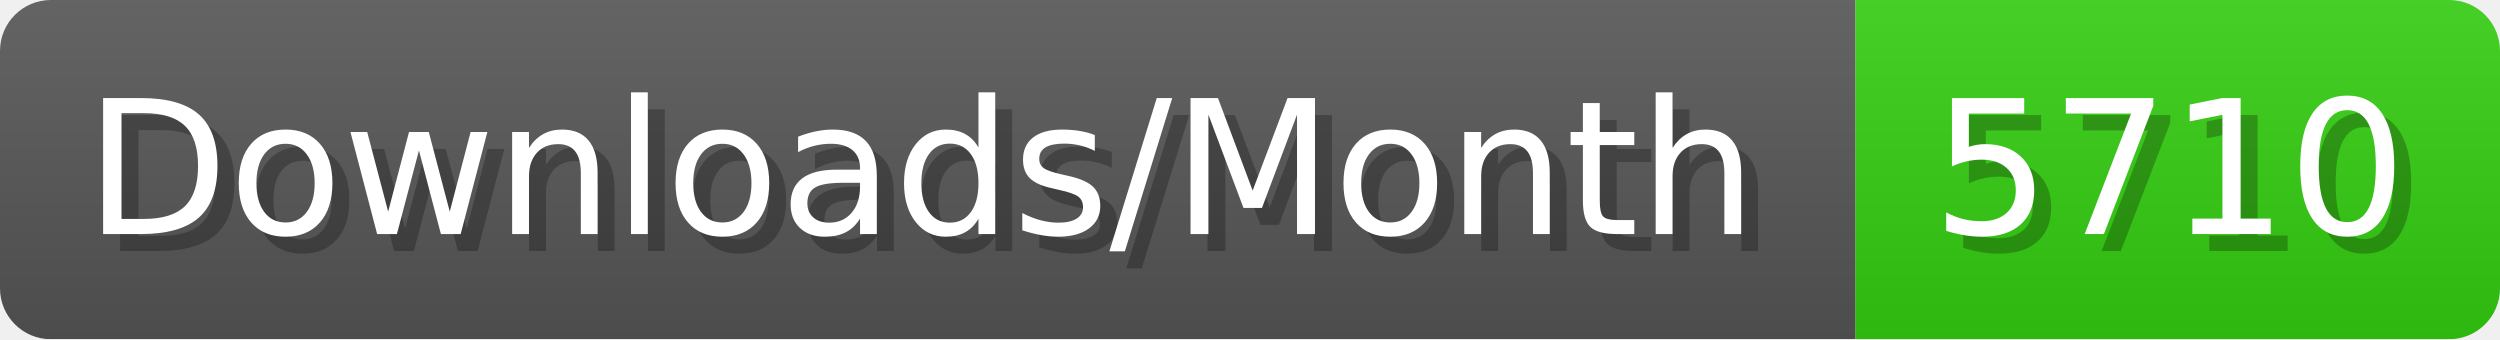
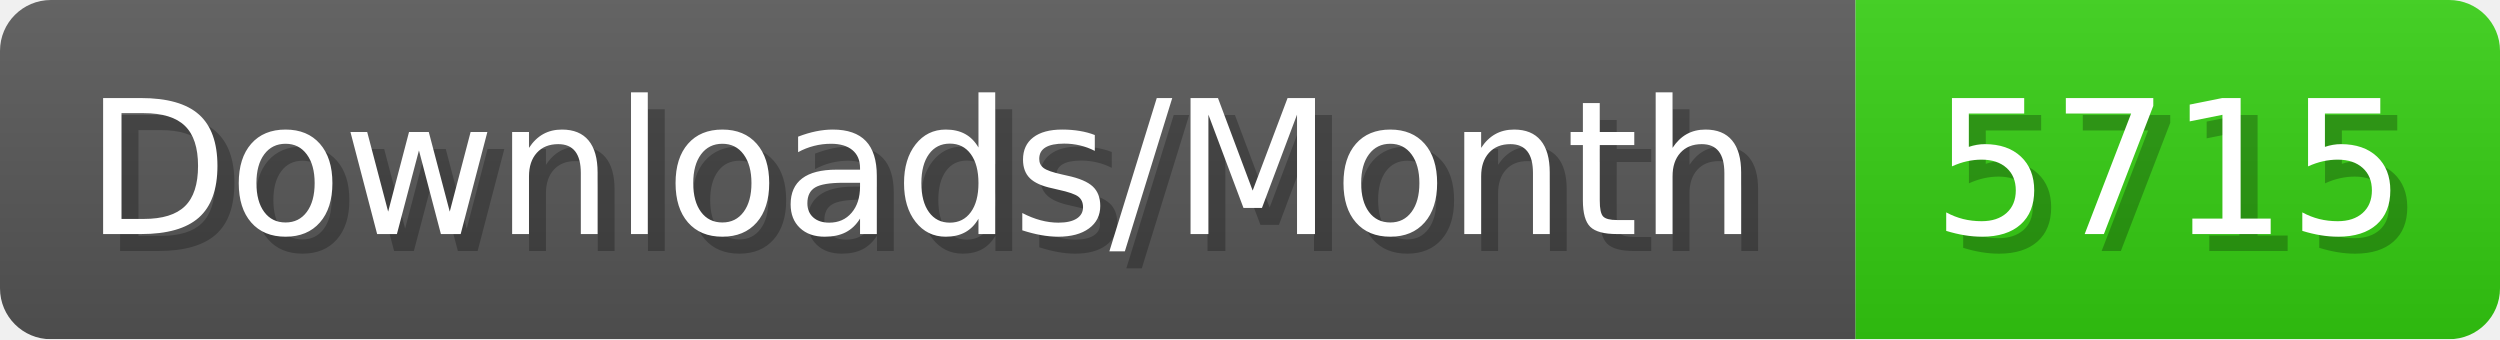
- <svg xmlns="http://www.w3.org/2000/svg" width="147.4" height="20" viewBox="0 0 1474 200" role="img" aria-label="Downloads/Month: 5710">
+ <svg xmlns="http://www.w3.org/2000/svg" width="147.4" height="20" viewBox="0 0 1474 200" role="img" aria-label="Downloads/Month: 5715">
  <linearGradient id="YlXUI" x2="0" y2="100%">
    <stop offset="0" stop-opacity=".1" stop-color="#EEE" />
    <stop offset="1" stop-opacity=".1" />
  </linearGradient>
  <mask id="JHhop">
    <rect width="1474" height="200" rx="30" fill="#FFF" />
  </mask>
  <g mask="url(#JHhop)">
    <rect width="1094" height="200" fill="#555" />
    <rect width="380" height="200" fill="#3C1" x="1094" />
    <rect width="1474" height="200" fill="url(#YlXUI)" />
  </g>
  <g aria-hidden="true" fill="#fff" text-anchor="start" font-family="Verdana,DejaVu Sans,sans-serif" font-size="110">
    <text x="60" y="148" textLength="994" fill="#000" opacity="0.25">Downloads/Month</text>
    <text x="50" y="138" textLength="994">Downloads/Month</text>
-     <text x="1149" y="148" textLength="280" fill="#000" opacity="0.25">5710</text>
-     <text x="1139" y="138" textLength="280">5710</text>
+     <text x="1149" y="148" textLength="280" fill="#000" opacity="0.25">5715</text>
+     <text x="1139" y="138" textLength="280">5715</text>
  </g>
</svg>
